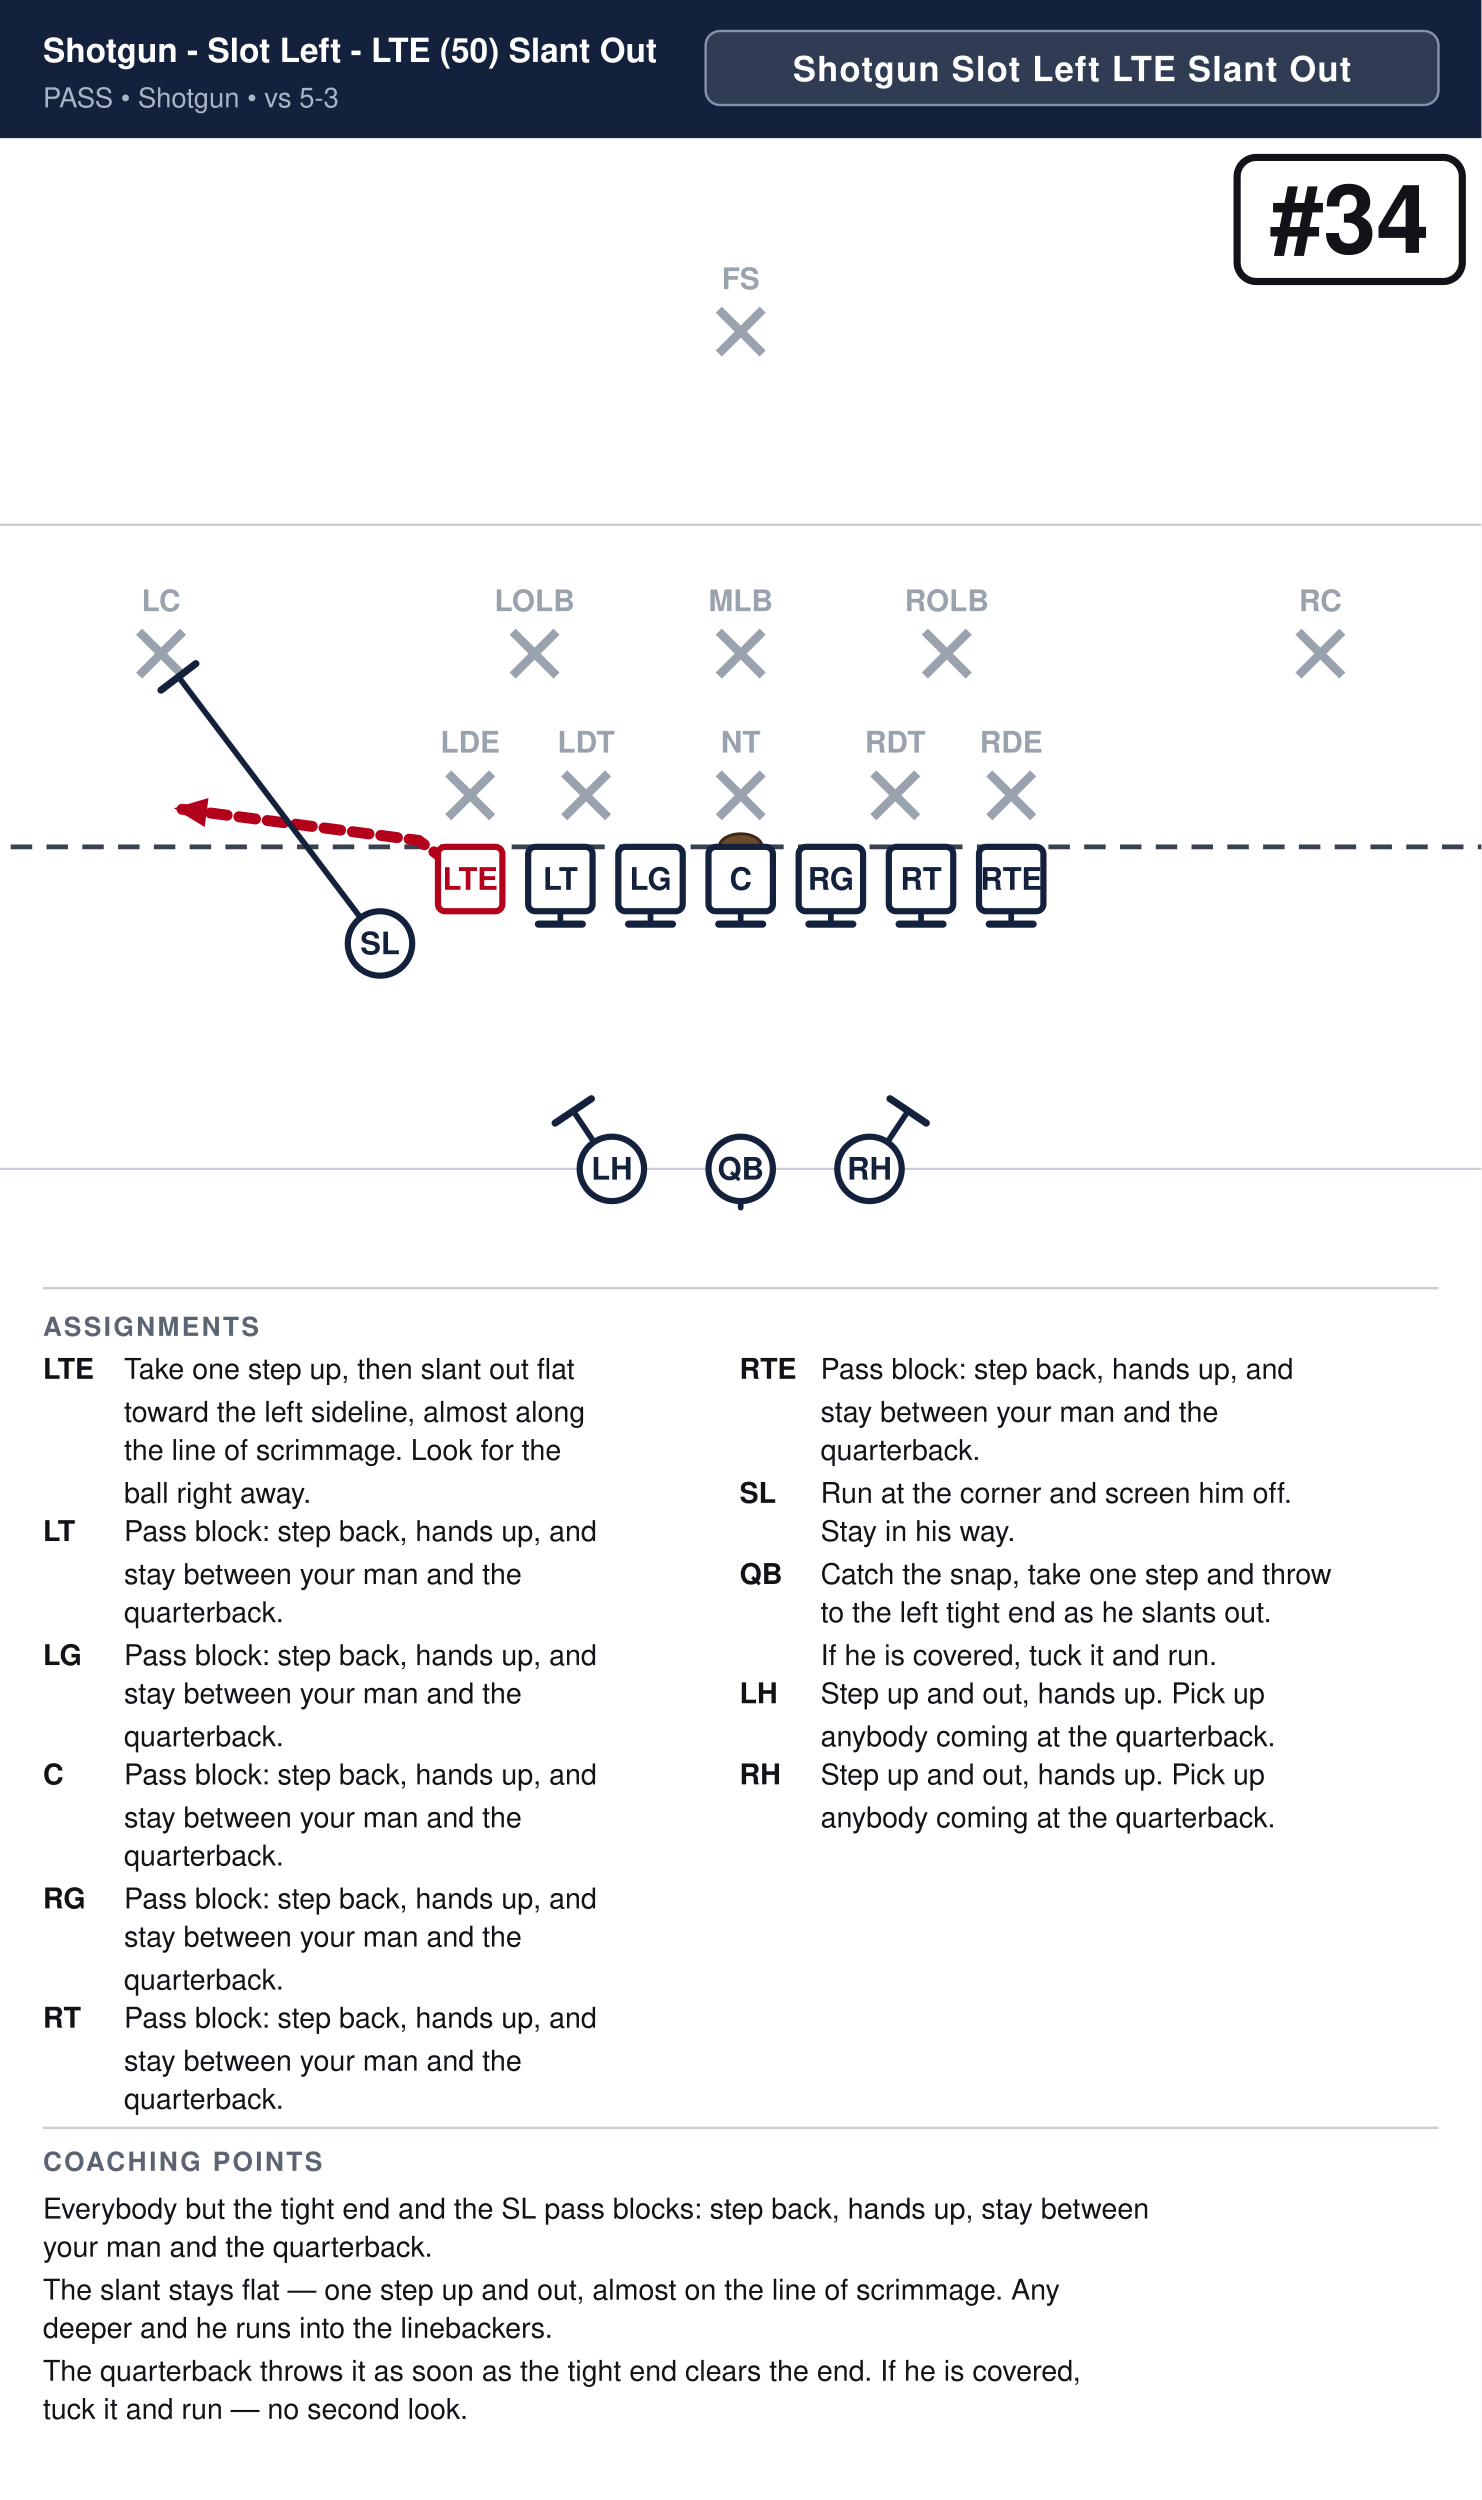
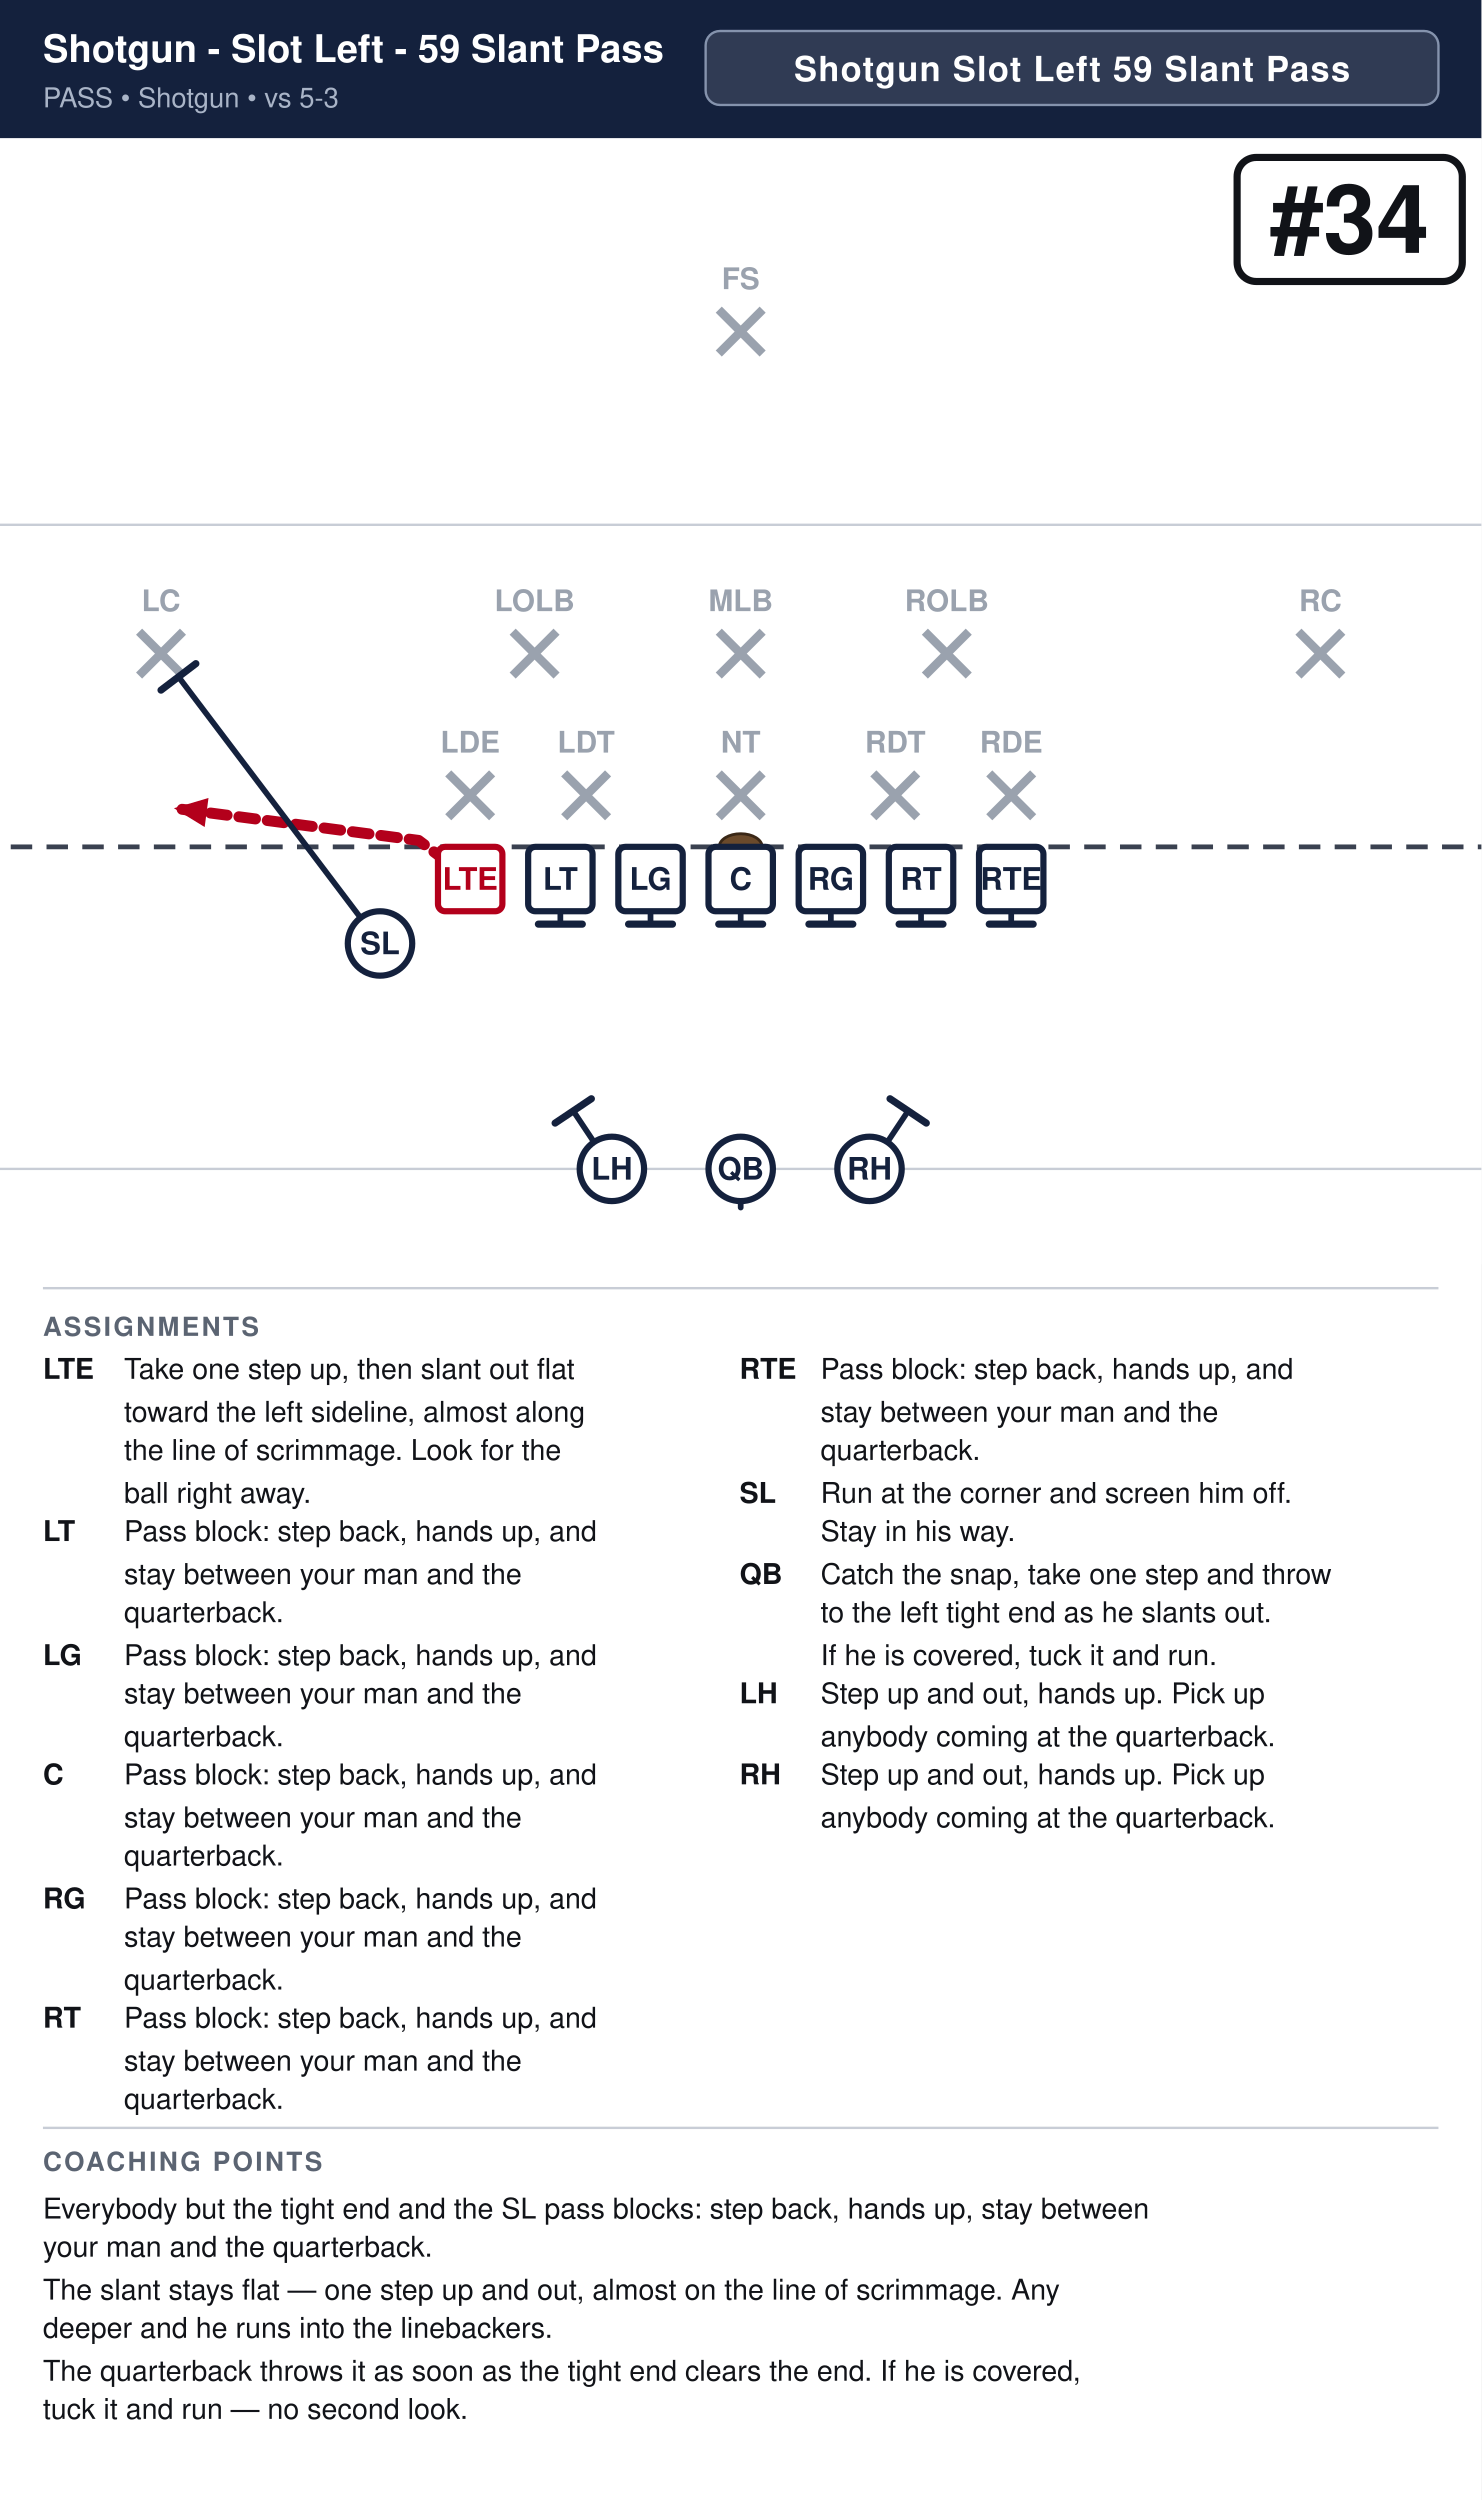
<svg xmlns="http://www.w3.org/2000/svg" width="621" height="1048" viewBox="0 0 621 1048" font-family="Segoe UI, Helvetica, Arial, sans-serif">
  <rect width="100%" height="100%" fill="#ffffff" />
  <rect x="0" y="0" width="621" height="58" fill="#14213d" />
-   <text x="18" y="26" font-size="14.0" font-weight="700" fill="#ffffff">Shotgun - Slot Left - LTE (50) Slant Out</text>
+   <text x="18" y="26" font-size="16.0" font-weight="700" fill="#ffffff">Shotgun - Slot Left - 59 Slant Pass</text>
  <text x="18" y="45" font-size="11.5" fill="#a9b4c7">PASS  •  Shotgun  •  vs 5-3</text>
  <rect x="295.8" y="13" width="307.2" height="31" rx="6" fill="#ffffff" fill-opacity="0.12" stroke="#8593ad" stroke-width="1" />
-   <text x="449.4" y="34" text-anchor="middle" font-size="14.5" font-weight="700" fill="#ffffff" letter-spacing="0.5">Shotgun Slot Left LTE Slant Out</text>
+   <text x="449.4" y="34" text-anchor="middle" font-size="14.5" font-weight="700" fill="#ffffff" letter-spacing="0.5">Shotgun Slot Left 59 Slant Pass</text>
  <clipPath id="fieldclip">
    <rect x="0" y="58" width="621" height="472" />
  </clipPath>
  <g clip-path="url(#fieldclip)">
    <g transform="translate(-40.5,31.0)">
      <rect x="0" y="0" width="702" height="513" fill="#ffffff" />
      <line x1="0" y1="459.0" x2="702" y2="459.0" stroke="#c8cdd6" stroke-width="1" />
      <line x1="0" y1="189.0" x2="702" y2="189.0" stroke="#c8cdd6" stroke-width="1" />
      <line x1="0" y1="324.0" x2="702" y2="324.0" stroke="#3a4150" stroke-width="2" stroke-dasharray="9 6" />
      <ellipse cx="351.0" cy="324.0" rx="9" ry="5.5" fill="#6b4a2b" stroke="#3a2716" stroke-width="1.2" />
      <line x1="228.4" y1="293.2" x2="246.8" y2="311.6" stroke="#9aa2ae" stroke-width="3.6" />
      <line x1="246.8" y1="293.2" x2="228.4" y2="311.6" stroke="#9aa2ae" stroke-width="3.6" />
      <text x="237.6" y="284.5" text-anchor="middle" font-size="12.5" fill="#9aa2ae" font-weight="600">LDE</text>
      <line x1="277.0" y1="293.2" x2="295.4" y2="311.6" stroke="#9aa2ae" stroke-width="3.6" />
      <line x1="295.4" y1="293.2" x2="277.0" y2="311.6" stroke="#9aa2ae" stroke-width="3.6" />
      <text x="286.2" y="284.5" text-anchor="middle" font-size="12.5" fill="#9aa2ae" font-weight="600">LDT</text>
      <line x1="341.8" y1="293.2" x2="360.2" y2="311.6" stroke="#9aa2ae" stroke-width="3.6" />
      <line x1="360.2" y1="293.2" x2="341.8" y2="311.6" stroke="#9aa2ae" stroke-width="3.6" />
      <text x="351.0" y="284.5" text-anchor="middle" font-size="12.5" fill="#9aa2ae" font-weight="600">NT</text>
      <line x1="406.6" y1="293.2" x2="425.0" y2="311.6" stroke="#9aa2ae" stroke-width="3.6" />
      <line x1="425.0" y1="293.2" x2="406.6" y2="311.6" stroke="#9aa2ae" stroke-width="3.6" />
      <text x="415.8" y="284.5" text-anchor="middle" font-size="12.5" fill="#9aa2ae" font-weight="600">RDT</text>
      <line x1="455.2" y1="293.2" x2="473.6" y2="311.6" stroke="#9aa2ae" stroke-width="3.6" />
      <line x1="473.6" y1="293.2" x2="455.2" y2="311.6" stroke="#9aa2ae" stroke-width="3.6" />
      <text x="464.4" y="284.5" text-anchor="middle" font-size="12.5" fill="#9aa2ae" font-weight="600">RDE</text>
      <line x1="255.4" y1="233.8" x2="273.8" y2="252.2" stroke="#9aa2ae" stroke-width="3.6" />
      <line x1="273.8" y1="233.8" x2="255.4" y2="252.2" stroke="#9aa2ae" stroke-width="3.6" />
      <text x="264.6" y="225.2" text-anchor="middle" font-size="12.5" fill="#9aa2ae" font-weight="600">LOLB</text>
      <line x1="341.8" y1="233.8" x2="360.2" y2="252.2" stroke="#9aa2ae" stroke-width="3.6" />
      <line x1="360.2" y1="233.8" x2="341.8" y2="252.2" stroke="#9aa2ae" stroke-width="3.6" />
      <text x="351.0" y="225.2" text-anchor="middle" font-size="12.5" fill="#9aa2ae" font-weight="600">MLB</text>
      <line x1="428.2" y1="233.8" x2="446.6" y2="252.2" stroke="#9aa2ae" stroke-width="3.6" />
      <line x1="446.6" y1="233.8" x2="428.2" y2="252.2" stroke="#9aa2ae" stroke-width="3.6" />
      <text x="437.4" y="225.2" text-anchor="middle" font-size="12.5" fill="#9aa2ae" font-weight="600">ROLB</text>
      <line x1="98.8" y1="233.8" x2="117.2" y2="252.2" stroke="#9aa2ae" stroke-width="3.6" />
      <line x1="117.2" y1="233.8" x2="98.8" y2="252.2" stroke="#9aa2ae" stroke-width="3.6" />
      <text x="108.0" y="225.2" text-anchor="middle" font-size="12.5" fill="#9aa2ae" font-weight="600">LC</text>
      <line x1="584.8" y1="233.8" x2="603.2" y2="252.2" stroke="#9aa2ae" stroke-width="3.6" />
      <line x1="603.2" y1="233.8" x2="584.8" y2="252.2" stroke="#9aa2ae" stroke-width="3.6" />
      <text x="594.0" y="225.2" text-anchor="middle" font-size="12.5" fill="#9aa2ae" font-weight="600">RC</text>
      <line x1="341.8" y1="98.8" x2="360.2" y2="117.2" stroke="#9aa2ae" stroke-width="3.6" />
      <line x1="360.2" y1="98.8" x2="341.8" y2="117.2" stroke="#9aa2ae" stroke-width="3.6" />
      <text x="351.0" y="90.2" text-anchor="middle" font-size="12.5" fill="#9aa2ae" font-weight="600">FS</text>
      <path d="M237.6,337.5 L216.0,321.3 L113.4,307.8" fill="none" stroke="#b3001b" stroke-width="4.6" stroke-linecap="round" stroke-linejoin="round" stroke-dasharray="7 5" />
      <polygon points="113.4,307.8 127.9,303.5 126.3,315.7" fill="#b3001b" />
      <path d="M275.4,337.5 L275.4,356.4" fill="none" stroke="#14213d" stroke-width="2.4" stroke-linecap="round" stroke-linejoin="round" />
      <line x1="284.6" y1="356.4" x2="266.2" y2="356.4" stroke="#14213d" stroke-width="3.0" stroke-linecap="round" />
      <path d="M313.2,337.5 L313.2,356.4" fill="none" stroke="#14213d" stroke-width="2.4" stroke-linecap="round" stroke-linejoin="round" />
      <line x1="322.4" y1="356.4" x2="304.0" y2="356.4" stroke="#14213d" stroke-width="3.0" stroke-linecap="round" />
      <path d="M351.0,337.5 L351.0,356.4" fill="none" stroke="#14213d" stroke-width="2.4" stroke-linecap="round" stroke-linejoin="round" />
      <line x1="360.2" y1="356.4" x2="341.8" y2="356.4" stroke="#14213d" stroke-width="3.0" stroke-linecap="round" />
      <path d="M388.8,337.5 L388.8,356.4" fill="none" stroke="#14213d" stroke-width="2.4" stroke-linecap="round" stroke-linejoin="round" />
      <line x1="398.0" y1="356.4" x2="379.6" y2="356.4" stroke="#14213d" stroke-width="3.0" stroke-linecap="round" />
      <path d="M426.6,337.5 L426.6,356.4" fill="none" stroke="#14213d" stroke-width="2.4" stroke-linecap="round" stroke-linejoin="round" />
      <line x1="435.8" y1="356.4" x2="417.4" y2="356.4" stroke="#14213d" stroke-width="3.0" stroke-linecap="round" />
      <path d="M464.4,337.5 L464.4,356.4" fill="none" stroke="#14213d" stroke-width="2.4" stroke-linecap="round" stroke-linejoin="round" />
      <line x1="473.6" y1="356.4" x2="455.2" y2="356.4" stroke="#14213d" stroke-width="3.0" stroke-linecap="round" />
      <path d="M199.8,364.5 L115.3,252.7" fill="none" stroke="#14213d" stroke-width="2.4" stroke-linecap="round" stroke-linejoin="round" />
      <line x1="108.0" y1="258.3" x2="122.6" y2="247.2" stroke="#14213d" stroke-width="3.0" stroke-linecap="round" />
      <path d="M351.0,459.0 L351.0,475.2" fill="none" stroke="#14213d" stroke-width="2.4" stroke-linecap="round" stroke-linejoin="round" stroke-dasharray="7 5" />
      <polygon points="351.0,475.2 346.4,464.8 355.6,464.8" fill="#14213d" />
      <path d="M297.0,459.0 L280.8,434.7" fill="none" stroke="#14213d" stroke-width="2.4" stroke-linecap="round" stroke-linejoin="round" />
      <line x1="273.2" y1="439.8" x2="288.4" y2="429.6" stroke="#14213d" stroke-width="3.0" stroke-linecap="round" />
      <path d="M405.0,459.0 L421.2,434.7" fill="none" stroke="#14213d" stroke-width="2.4" stroke-linecap="round" stroke-linejoin="round" />
      <line x1="413.6" y1="429.6" x2="428.8" y2="439.8" stroke="#14213d" stroke-width="3.0" stroke-linecap="round" />
      <rect x="224.1" y="324.0" width="27.0" height="27.0" rx="3" fill="#ffffff" stroke="#b3001b" stroke-width="2.6" />
      <text x="237.6" y="342.0" text-anchor="middle" font-size="13" font-weight="700" fill="#b3001b">LTE</text>
      <rect x="261.9" y="324.0" width="27.0" height="27.0" rx="3" fill="#ffffff" stroke="#14213d" stroke-width="2.6" />
      <text x="275.4" y="342.0" text-anchor="middle" font-size="13" font-weight="700" fill="#14213d">LT</text>
      <rect x="299.7" y="324.0" width="27.0" height="27.0" rx="3" fill="#ffffff" stroke="#14213d" stroke-width="2.6" />
      <text x="313.2" y="342.0" text-anchor="middle" font-size="13" font-weight="700" fill="#14213d">LG</text>
      <rect x="337.5" y="324.0" width="27.0" height="27.0" rx="3" fill="#ffffff" stroke="#14213d" stroke-width="2.6" />
      <text x="351.0" y="342.0" text-anchor="middle" font-size="13" font-weight="700" fill="#14213d">C</text>
      <rect x="375.3" y="324.0" width="27.0" height="27.0" rx="3" fill="#ffffff" stroke="#14213d" stroke-width="2.6" />
      <text x="388.8" y="342.0" text-anchor="middle" font-size="13" font-weight="700" fill="#14213d">RG</text>
      <rect x="413.1" y="324.0" width="27.0" height="27.0" rx="3" fill="#ffffff" stroke="#14213d" stroke-width="2.6" />
      <text x="426.6" y="342.0" text-anchor="middle" font-size="13" font-weight="700" fill="#14213d">RT</text>
      <rect x="450.9" y="324.0" width="27.0" height="27.0" rx="3" fill="#ffffff" stroke="#14213d" stroke-width="2.6" />
      <text x="464.4" y="342.0" text-anchor="middle" font-size="13" font-weight="700" fill="#14213d">RTE</text>
      <circle cx="199.8" cy="364.5" r="13.5" fill="#ffffff" stroke="#14213d" stroke-width="2.6" />
      <text x="199.8" y="369.0" text-anchor="middle" font-size="13" font-weight="700" fill="#14213d">SL</text>
      <circle cx="351.0" cy="459.0" r="13.5" fill="#ffffff" stroke="#14213d" stroke-width="2.6" />
      <text x="351.0" y="463.5" text-anchor="middle" font-size="13" font-weight="700" fill="#14213d">QB</text>
      <circle cx="297.0" cy="459.0" r="13.5" fill="#ffffff" stroke="#14213d" stroke-width="2.6" />
      <text x="297.0" y="463.5" text-anchor="middle" font-size="13" font-weight="700" fill="#14213d">LH</text>
      <circle cx="405.0" cy="459.0" r="13.5" fill="#ffffff" stroke="#14213d" stroke-width="2.6" />
      <text x="405.0" y="463.5" text-anchor="middle" font-size="13" font-weight="700" fill="#14213d">RH</text>
      <rect x="559.1" y="35.0" width="94.4" height="52.0" rx="8" fill="#ffffff" stroke="#111318" stroke-width="3" />
      <text x="606.3" y="75.0" text-anchor="middle" font-size="40" font-weight="800" fill="#111318">#34</text>
    </g>
  </g>
  <line x1="18" y1="540" x2="603" y2="540" stroke="#c8cdd6" stroke-width="1" />
  <text x="18" y="560" font-size="11" font-weight="700" fill="#5b6472" letter-spacing="1">ASSIGNMENTS</text>
  <text x="18" y="578" font-size="12" font-weight="700" fill="#111318">LTE</text>
  <text x="52" y="578" font-size="12" fill="#111318">Take one step up, then slant out flat</text>
  <text x="52" y="596" font-size="12" fill="#111318">toward the left sideline, almost along</text>
  <text x="52" y="612" font-size="12" fill="#111318">the line of scrimmage. Look for the</text>
  <text x="52" y="630" font-size="12" fill="#111318">ball right away.</text>
  <text x="18" y="646" font-size="12" font-weight="700" fill="#111318">LT</text>
  <text x="52" y="646" font-size="12" fill="#111318">Pass block: step back, hands up, and</text>
  <text x="52" y="664" font-size="12" fill="#111318">stay between your man and the</text>
  <text x="52" y="680" font-size="12" fill="#111318">quarterback.</text>
  <text x="18" y="698" font-size="12" font-weight="700" fill="#111318">LG</text>
  <text x="52" y="698" font-size="12" fill="#111318">Pass block: step back, hands up, and</text>
  <text x="52" y="714" font-size="12" fill="#111318">stay between your man and the</text>
  <text x="52" y="732" font-size="12" fill="#111318">quarterback.</text>
  <text x="18" y="748" font-size="12" font-weight="700" fill="#111318">C</text>
  <text x="52" y="748" font-size="12" fill="#111318">Pass block: step back, hands up, and</text>
  <text x="52" y="766" font-size="12" fill="#111318">stay between your man and the</text>
  <text x="52" y="782" font-size="12" fill="#111318">quarterback.</text>
  <text x="18" y="800" font-size="12" font-weight="700" fill="#111318">RG</text>
  <text x="52" y="800" font-size="12" fill="#111318">Pass block: step back, hands up, and</text>
  <text x="52" y="816" font-size="12" fill="#111318">stay between your man and the</text>
  <text x="52" y="834" font-size="12" fill="#111318">quarterback.</text>
  <text x="18" y="850" font-size="12" font-weight="700" fill="#111318">RT</text>
  <text x="52" y="850" font-size="12" fill="#111318">Pass block: step back, hands up, and</text>
  <text x="52" y="868" font-size="12" fill="#111318">stay between your man and the</text>
  <text x="52" y="884" font-size="12" fill="#111318">quarterback.</text>
  <text x="310" y="578" font-size="12" font-weight="700" fill="#111318">RTE</text>
  <text x="344" y="578" font-size="12" fill="#111318">Pass block: step back, hands up, and</text>
  <text x="344" y="596" font-size="12" fill="#111318">stay between your man and the</text>
  <text x="344" y="612" font-size="12" fill="#111318">quarterback.</text>
  <text x="310" y="630" font-size="12" font-weight="700" fill="#111318">SL</text>
  <text x="344" y="630" font-size="12" fill="#111318">Run at the corner and screen him off.</text>
  <text x="344" y="646" font-size="12" fill="#111318">Stay in his way.</text>
  <text x="310" y="664" font-size="12" font-weight="700" fill="#111318">QB</text>
  <text x="344" y="664" font-size="12" fill="#111318">Catch the snap, take one step and throw</text>
  <text x="344" y="680" font-size="12" fill="#111318">to the left tight end as he slants out.</text>
  <text x="344" y="698" font-size="12" fill="#111318">If he is covered, tuck it and run.</text>
  <text x="310" y="714" font-size="12" font-weight="700" fill="#111318">LH</text>
  <text x="344" y="714" font-size="12" fill="#111318">Step up and out, hands up. Pick up</text>
  <text x="344" y="732" font-size="12" fill="#111318">anybody coming at the quarterback.</text>
  <text x="310" y="748" font-size="12" font-weight="700" fill="#111318">RH</text>
  <text x="344" y="748" font-size="12" fill="#111318">Step up and out, hands up. Pick up</text>
  <text x="344" y="766" font-size="12" fill="#111318">anybody coming at the quarterback.</text>
  <line x1="18" y1="892" x2="603" y2="892" stroke="#c8cdd6" stroke-width="1" />
  <text x="18" y="910" font-size="11" font-weight="700" fill="#5b6472" letter-spacing="1">COACHING POINTS</text>
  <text x="18" y="930" font-size="12" fill="#111318">Everybody but the tight end and the SL pass blocks: step back, hands up, stay between</text>
  <text x="18" y="946" font-size="12" fill="#111318">your man and the quarterback.</text>
  <text x="18" y="964" font-size="12" fill="#111318">The slant stays flat — one step up and out, almost on the line of scrimmage. Any</text>
  <text x="18" y="980" font-size="12" fill="#111318">deeper and he runs into the linebackers.</text>
  <text x="18" y="998" font-size="12" fill="#111318">The quarterback throws it as soon as the tight end clears the end. If he is covered,</text>
  <text x="18" y="1014" font-size="12" fill="#111318">tuck it and run — no second look.</text>
</svg>
